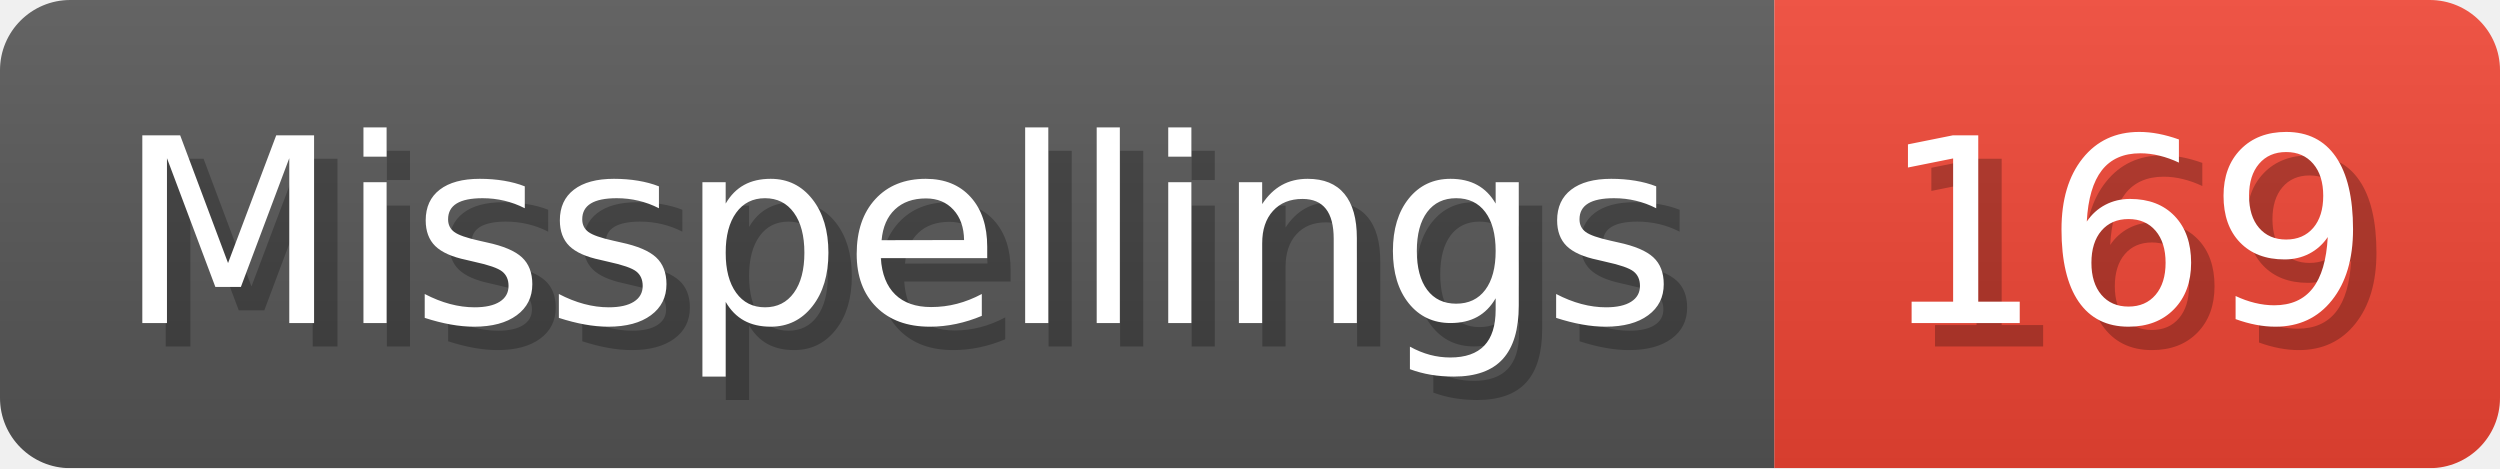
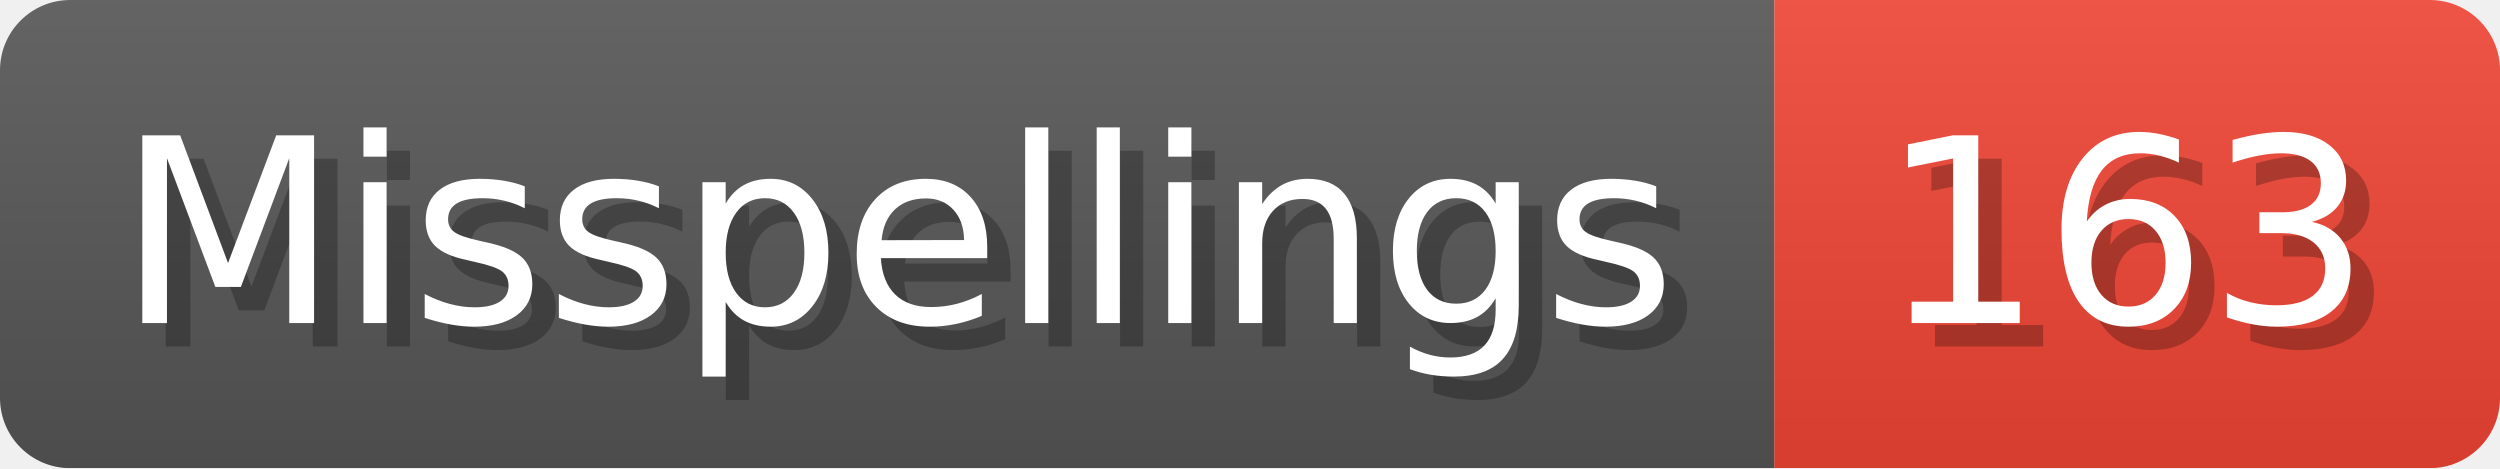
- <svg xmlns="http://www.w3.org/2000/svg" width="106.8" height="20" viewBox="0 0 1068 200" role="img" aria-label="Misspellings: 169">
+ <svg xmlns="http://www.w3.org/2000/svg" width="106.8" height="20" viewBox="0 0 1068 200" role="img" aria-label="Misspellings: 163">
  <linearGradient id="a" x2="0" y2="100%">
    <stop offset="0" stop-opacity=".1" stop-color="#EEE" />
    <stop offset="1" stop-opacity=".1" />
  </linearGradient>
  <mask id="m">
    <rect width="1068" height="200" rx="30" fill="#FFF" />
  </mask>
  <g mask="url(#m)">
    <rect width="758" height="200" fill="#555" />
    <rect width="310" height="200" fill="#E43" x="758" />
    <rect width="1068" height="200" fill="url(#a)" />
  </g>
  <g aria-hidden="true" fill="#fff" text-anchor="start" font-family="Verdana,DejaVu Sans,sans-serif" font-size="110">
    <text x="60" y="148" textLength="658" fill="#000" opacity="0.25">Misspellings</text>
    <text x="50" y="138" textLength="658">Misspellings</text>
-     <text x="813" y="148" textLength="210" fill="#000" opacity="0.25">169</text>
-     <text x="803" y="138" textLength="210">169</text>
+     <text x="813" y="148" textLength="210" fill="#000" opacity="0.25">163</text>
+     <text x="803" y="138" textLength="210">163</text>
  </g>
</svg>
